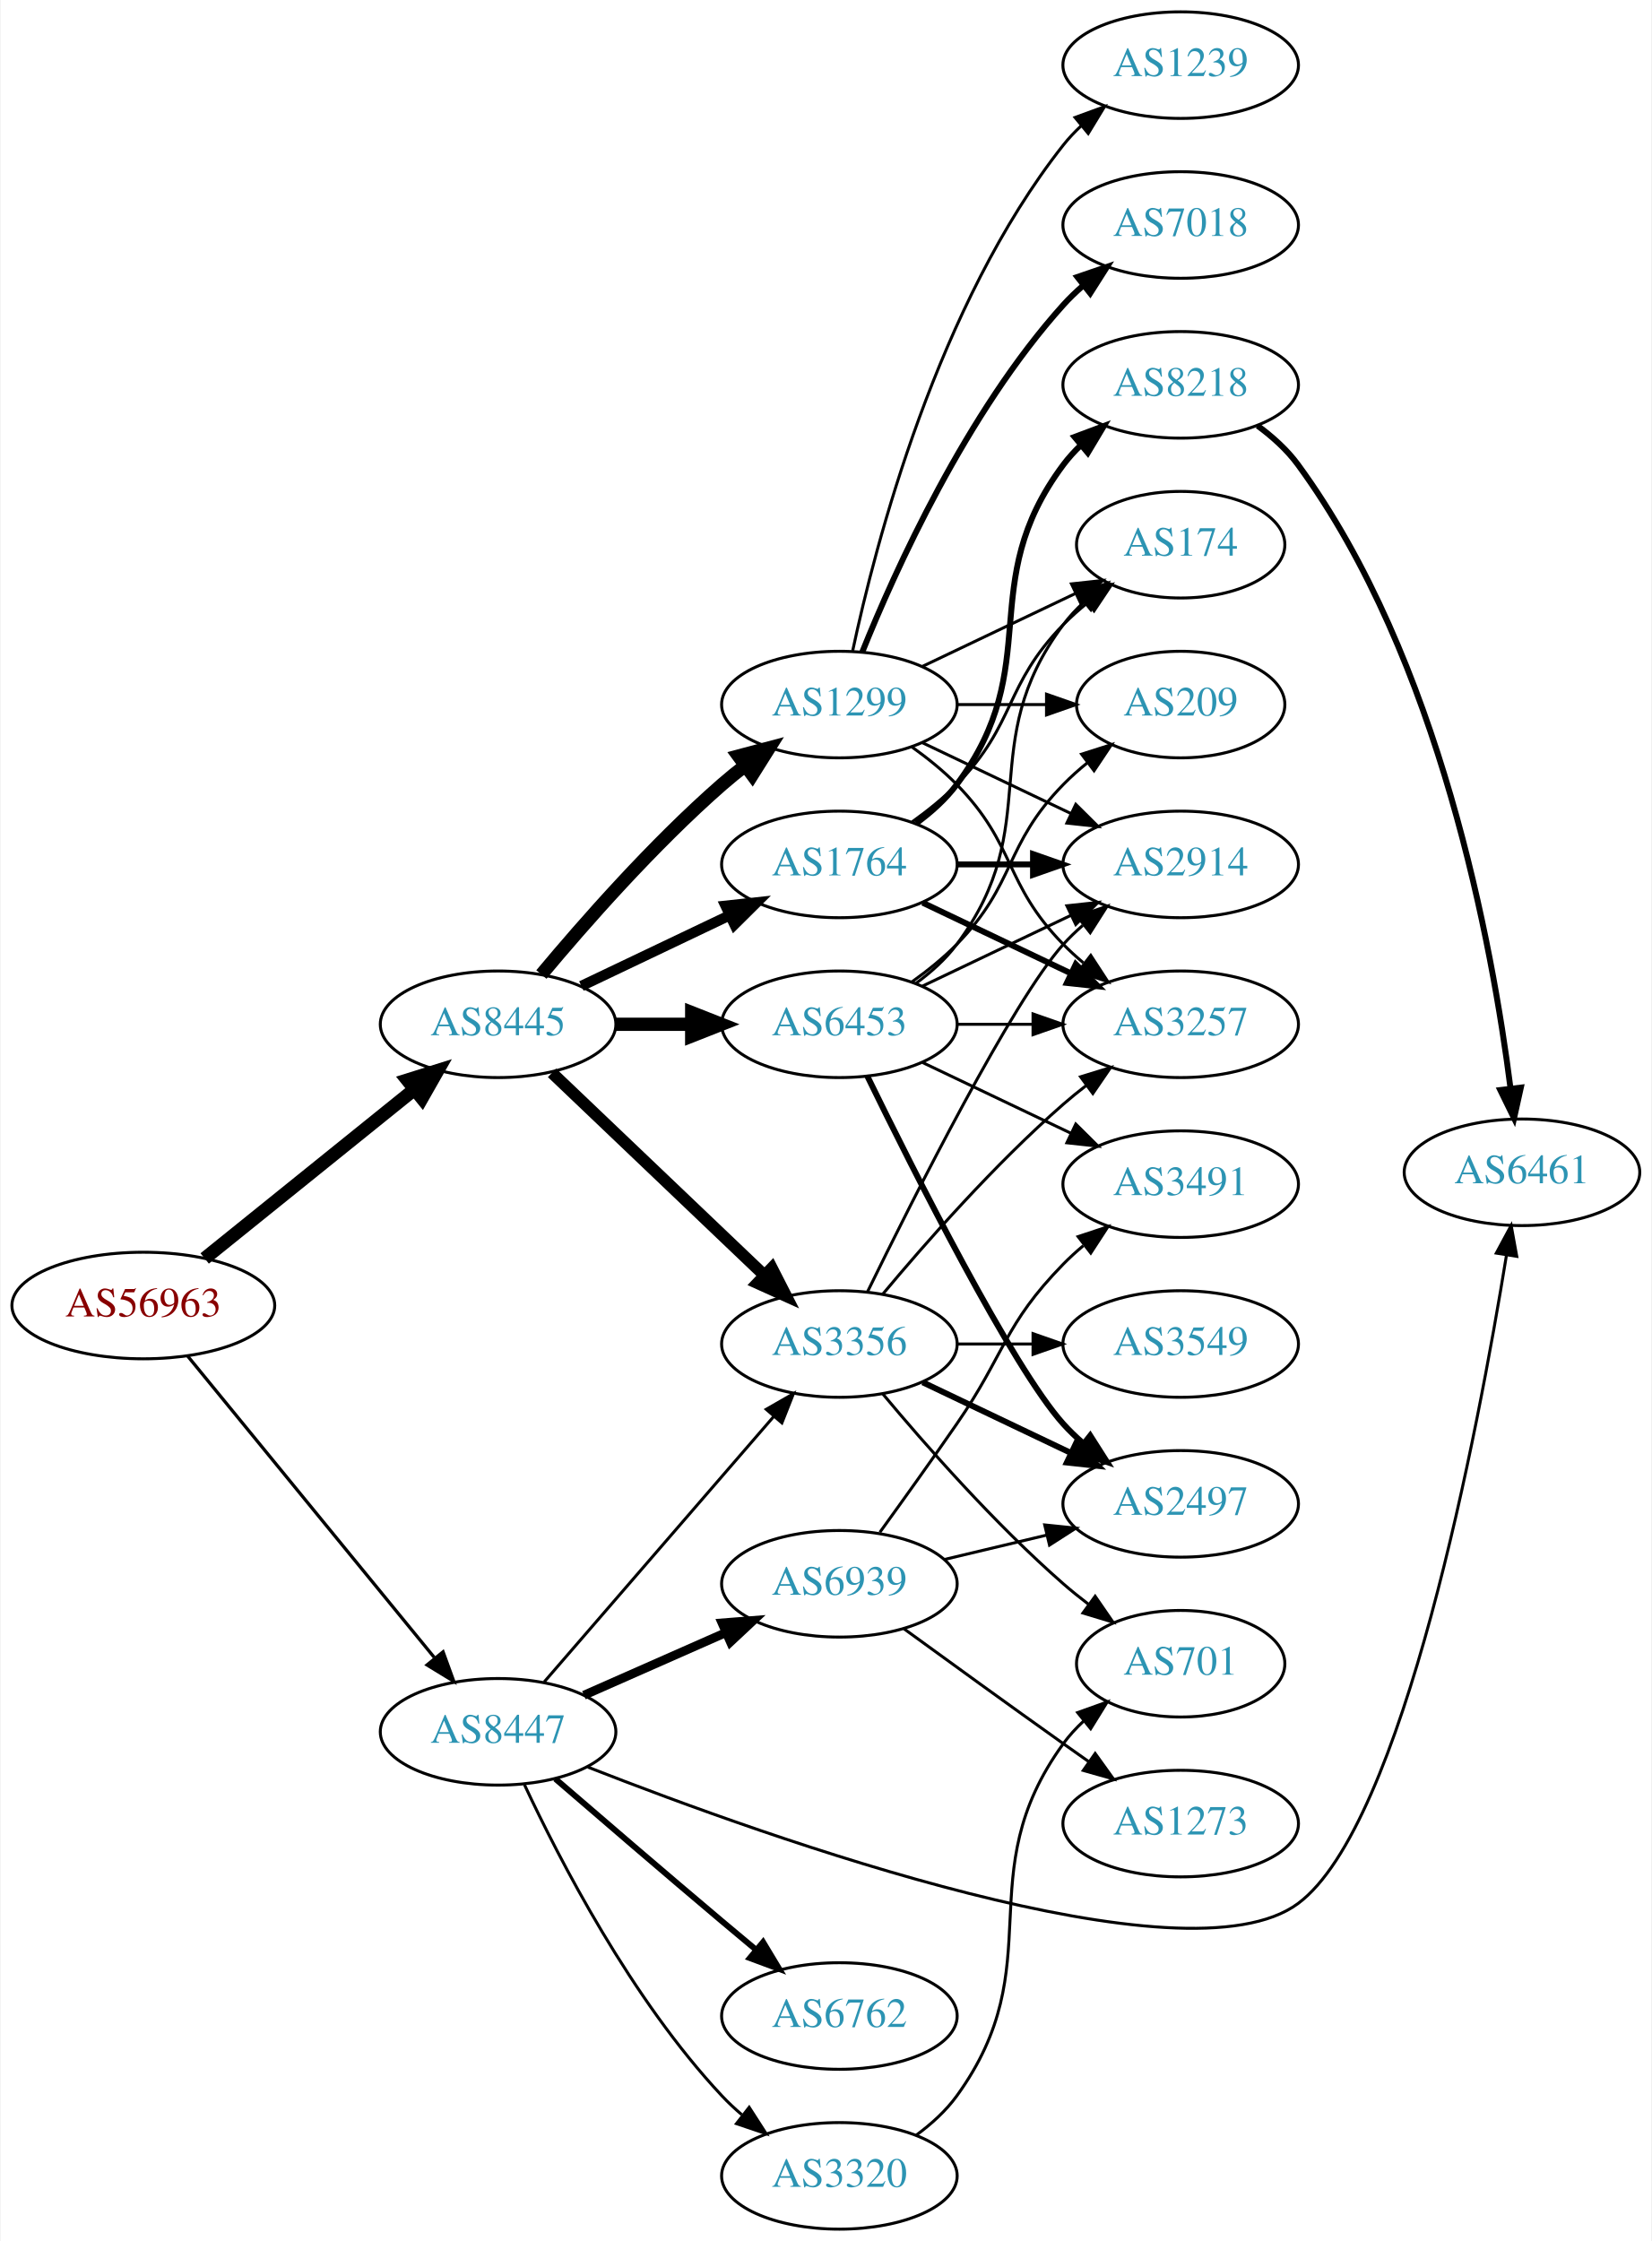
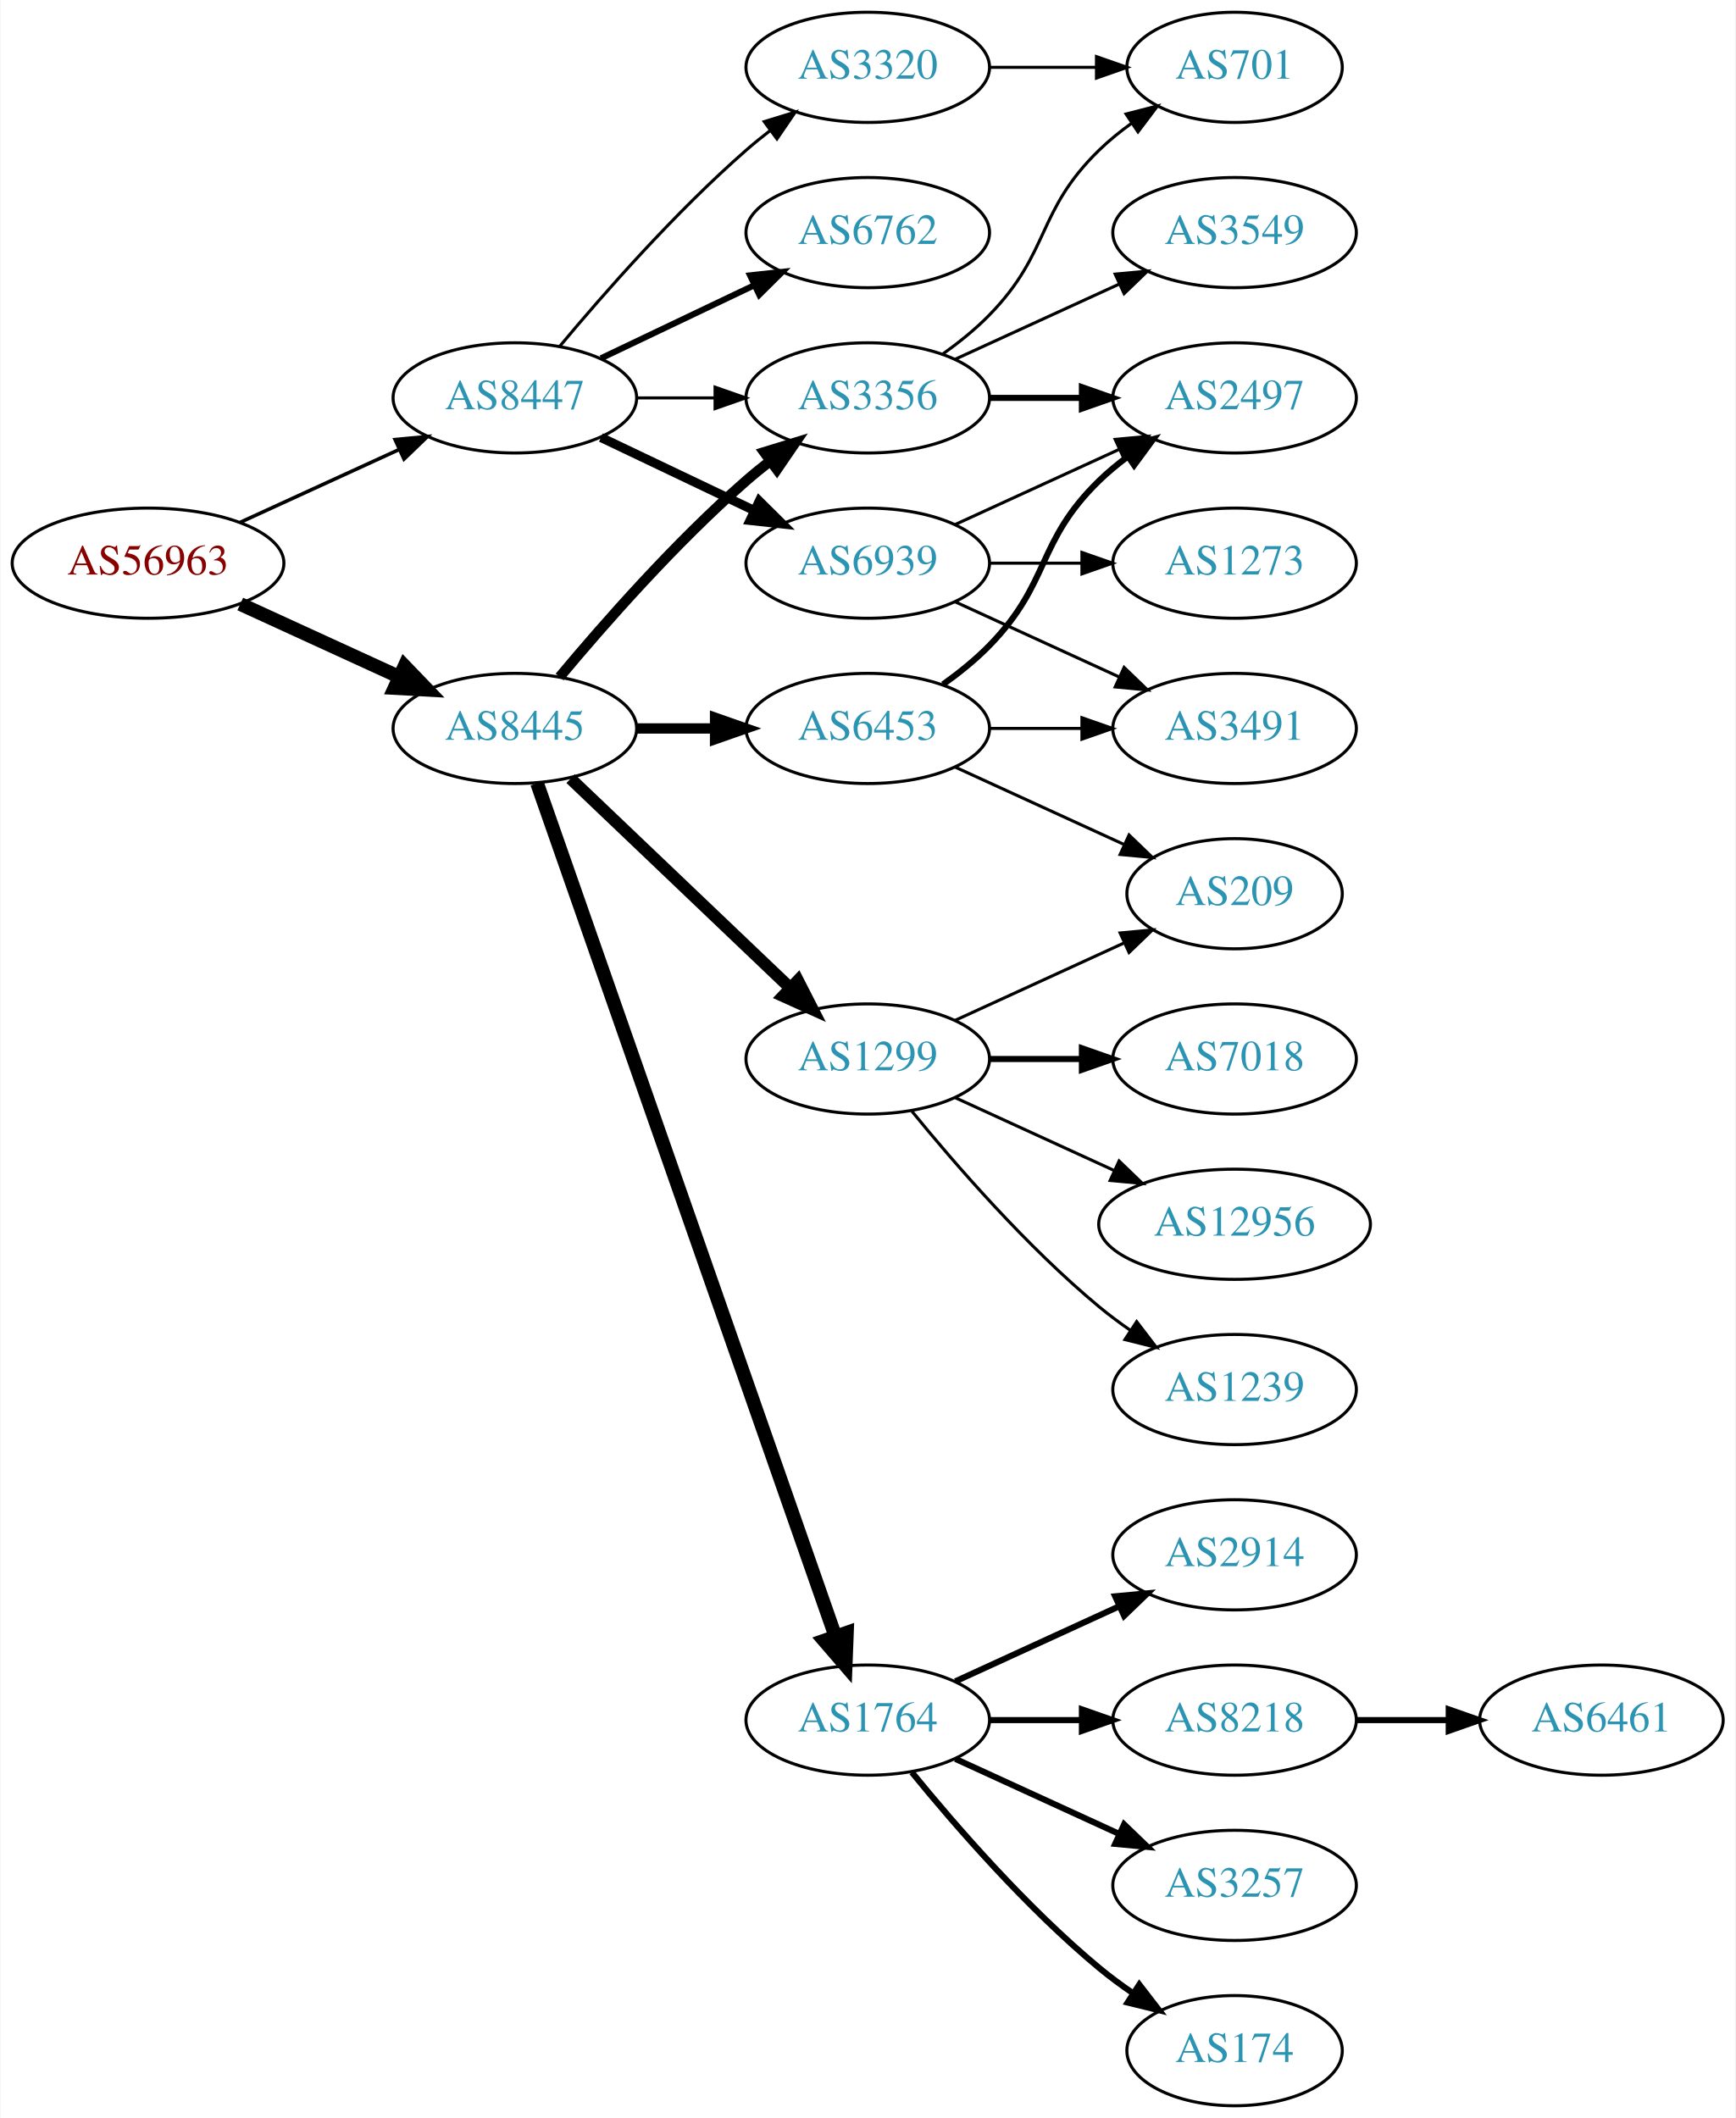
- <svg xmlns="http://www.w3.org/2000/svg" xmlns:xlink="http://www.w3.org/1999/xlink" width="558pt" height="757pt" viewBox="0.00 0.00 557.56 757.00">
-   <g id="graph0" class="graph" transform="scale(1 1) rotate(0) translate(4 753)">
-     <polygon fill="white" stroke="none" points="-4,4 -4,-753 553.564,-753 553.564,4 -4,4" />
+ <svg xmlns="http://www.w3.org/2000/svg" xmlns:xlink="http://www.w3.org/1999/xlink" width="567pt" height="692pt" viewBox="0.00 0.00 566.66 692.00">
+   <g id="graph0" class="graph" transform="scale(1 1) rotate(0) translate(4 688)">
+     <polygon fill="white" stroke="none" points="-4,4 -4,-688 562.663,-688 562.663,4 -4,4" />
    <g id="node1" class="node">
      <g id="a_node1">
        <a xlink:href="/asn/56963" xlink:title="AS56963 ~ Skidata AG [AT]">
-           <ellipse fill="#ffffff" stroke="black" cx="44.196" cy="-312" rx="44.393" ry="18" />
-           <text text-anchor="middle" x="44.196" y="-308.3" font-family="Times,serif" font-size="14.00" fill="#880000">AS56963</text>
+           <ellipse fill="#ffffff" stroke="black" cx="44.196" cy="-504" rx="44.393" ry="18" />
+           <text text-anchor="middle" x="44.196" y="-500.3" font-family="Times,serif" font-size="14.00" fill="#880000">AS56963</text>
        </a>
      </g>
    </g>
    <g id="node2" class="node">
      <g id="a_node2">
        <a xlink:href="/asn/8445" xlink:title="AS8445 ~ SALZBURG-AG-AS [AT]">
-           <ellipse fill="#ffffff" stroke="black" cx="164.039" cy="-407" rx="39.794" ry="18" />
-           <text text-anchor="middle" x="164.039" y="-403.3" font-family="Times,serif" font-size="14.00" fill="#2c94b3">AS8445</text>
+           <ellipse fill="#ffffff" stroke="black" cx="164.039" cy="-450" rx="39.794" ry="18" />
+           <text text-anchor="middle" x="164.039" y="-446.3" font-family="Times,serif" font-size="14.00" fill="#2c94b3">AS8445</text>
        </a>
      </g>
    </g>
    <g id="edge1" class="edge">
-       <path fill="none" stroke="black" stroke-width="4.5" d="M64.92,-327.901C84.325,-343.544 114.111,-367.557 135.775,-385.021" />
-       <polygon fill="black" stroke="black" stroke-width="4.5" points="133.386,-388.153 143.642,-391.363 138.328,-382.022 133.386,-388.153" />
+       <path fill="none" stroke="black" stroke-width="4.5" d="M74.326,-490.652C89.937,-483.498 109.335,-474.609 126.007,-466.97" />
+       <polygon fill="black" stroke="black" stroke-width="4.5" points="128.008,-470.384 135.459,-462.638 124.727,-463.225 128.008,-470.384" />
    </g>
    <g id="node3" class="node">
      <g id="a_node3">
        <a xlink:href="/asn/8447" xlink:title="AS8447 ~ A1 Telekom Austria AG [AT]">
-           <ellipse fill="#ffffff" stroke="black" cx="164.039" cy="-168" rx="39.794" ry="18" />
-           <text text-anchor="middle" x="164.039" y="-164.3" font-family="Times,serif" font-size="14.00" fill="#2c94b3">AS8447</text>
+           <ellipse fill="#ffffff" stroke="black" cx="164.039" cy="-558" rx="39.794" ry="18" />
+           <text text-anchor="middle" x="164.039" y="-554.3" font-family="Times,serif" font-size="14.00" fill="#2c94b3">AS8447</text>
        </a>
      </g>
    </g>
    <g id="edge2" class="edge">
-       <path fill="none" stroke="black" stroke-width="1.091" d="M59.177,-294.916C79.819,-269.692 118.579,-222.328 142.468,-193.137" />
-       <polygon fill="black" stroke="black" stroke-width="1.091" points="145.451,-195.018 149.076,-185.062 140.034,-190.584 145.451,-195.018" />
+       <path fill="none" stroke="black" stroke-width="1.167" d="M74.326,-517.348C89.937,-524.502 109.335,-533.391 126.007,-541.03" />
+       <polygon fill="black" stroke="black" stroke-width="1.167" points="124.91,-544.378 135.459,-545.362 127.826,-538.014 124.91,-544.378" />
    </g>
    <g id="node4" class="node">
      <g id="a_node4">
        <a xlink:href="/asn/3356" xlink:title="AS3356 ~ Level 3 Parent, LLC [US]">
-           <ellipse fill="#ffffff" stroke="black" cx="279.332" cy="-299" rx="39.794" ry="18" />
-           <text text-anchor="middle" x="279.332" y="-295.3" font-family="Times,serif" font-size="14.00" fill="#2c94b3">AS3356</text>
+           <ellipse fill="#ffffff" stroke="black" cx="279.332" cy="-558" rx="39.794" ry="18" />
+           <text text-anchor="middle" x="279.332" y="-554.3" font-family="Times,serif" font-size="14.00" fill="#2c94b3">AS3356</text>
        </a>
      </g>
    </g>
    <g id="edge3" class="edge">
-       <path fill="none" stroke="black" stroke-width="4" d="M182.245,-390.597C201.321,-372.413 232.241,-342.937 253.838,-322.349" />
-       <polygon fill="black" stroke="black" stroke-width="4" points="256.511,-324.637 261.334,-315.203 251.681,-319.57 256.511,-324.637" />
+       <path fill="none" stroke="black" stroke-width="3.375" d="M178.669,-466.817C192.951,-483.929 216.498,-510.745 239.685,-531 242.151,-533.154 244.789,-535.294 247.487,-537.372" />
+       <polygon fill="black" stroke="black" stroke-width="3.375" points="245.512,-540.264 255.641,-543.37 249.66,-534.625 245.512,-540.264" />
    </g>
    <g id="node5" class="node">
      <g id="a_node5">
-         <a xlink:href="/asn/6453" xlink:title="AS6453 ~ TATA COMMUNICATIONS (AMERICA) INC [US]">
-           <ellipse fill="#ffffff" stroke="black" cx="279.332" cy="-407" rx="39.794" ry="18" />
-           <text text-anchor="middle" x="279.332" y="-403.3" font-family="Times,serif" font-size="14.00" fill="#2c94b3">AS6453</text>
+         <a xlink:href="/asn/1299" xlink:title="AS1299 ~ Telia Carrier [EU]">
+           <ellipse fill="#ffffff" stroke="black" cx="279.332" cy="-342" rx="39.794" ry="18" />
+           <text text-anchor="middle" x="279.332" y="-338.3" font-family="Times,serif" font-size="14.00" fill="#2c94b3">AS1299</text>
        </a>
      </g>
    </g>
    <g id="edge4" class="edge">
-       <path fill="none" stroke="black" stroke-width="4.5" d="M203.711,-407C211.914,-407 220.678,-407 229.21,-407" />
-       <polygon fill="black" stroke="black" stroke-width="4.5" points="229.449,-410.938 239.449,-407 229.449,-403.063 229.449,-410.938" />
+       <path fill="none" stroke="black" stroke-width="3.938" d="M182.245,-433.597C201.321,-415.413 232.241,-385.937 253.838,-365.349" />
+       <polygon fill="black" stroke="black" stroke-width="3.938" points="256.511,-367.637 261.334,-358.203 251.681,-362.57 256.511,-367.637" />
    </g>
    <g id="node6" class="node">
      <g id="a_node6">
        <a xlink:href="/asn/1764" xlink:title="AS1764 ~ NEXTLAYER-AS [AT]">
-           <ellipse fill="#ffffff" stroke="black" cx="279.332" cy="-461" rx="39.794" ry="18" />
-           <text text-anchor="middle" x="279.332" y="-457.3" font-family="Times,serif" font-size="14.00" fill="#2c94b3">AS1764</text>
+           <ellipse fill="#ffffff" stroke="black" cx="279.332" cy="-126" rx="39.794" ry="18" />
+           <text text-anchor="middle" x="279.332" y="-122.3" font-family="Times,serif" font-size="14.00" fill="#2c94b3">AS1764</text>
        </a>
      </g>
    </g>
    <g id="edge5" class="edge">
-       <path fill="none" stroke="black" stroke-width="3.5" d="M192.175,-419.934C207.169,-427.081 225.99,-436.052 242.213,-443.785" />
-       <polygon fill="black" stroke="black" stroke-width="3.5" points="240.884,-447.028 251.417,-448.171 243.895,-440.709 240.884,-447.028" />
+       <path fill="none" stroke="black" stroke-width="4.5" d="M171.291,-432.119C190.093,-378.349 246.207,-217.871 268.775,-153.33" />
+       <polygon fill="black" stroke="black" stroke-width="4.5" points="272.514,-154.565 272.098,-143.826 265.081,-151.966 272.514,-154.565" />
    </g>
    <g id="node7" class="node">
      <g id="a_node7">
-         <a xlink:href="/asn/1299" xlink:title="AS1299 ~ Telia Carrier [EU]">
-           <ellipse fill="#ffffff" stroke="black" cx="279.332" cy="-515" rx="39.794" ry="18" />
-           <text text-anchor="middle" x="279.332" y="-511.3" font-family="Times,serif" font-size="14.00" fill="#2c94b3">AS1299</text>
+         <a xlink:href="/asn/6453" xlink:title="AS6453 ~ TATA COMMUNICATIONS (AMERICA) INC [US]">
+           <ellipse fill="#ffffff" stroke="black" cx="279.332" cy="-450" rx="39.794" ry="18" />
+           <text text-anchor="middle" x="279.332" y="-446.3" font-family="Times,serif" font-size="14.00" fill="#2c94b3">AS6453</text>
        </a>
      </g>
    </g>
    <g id="edge6" class="edge">
-       <path fill="none" stroke="black" stroke-width="4.5" d="M178.669,-423.817C192.951,-440.929 216.498,-467.745 239.685,-488 242.151,-490.154 244.789,-492.294 247.487,-494.372" />
-       <polygon fill="black" stroke="black" stroke-width="4.5" points="245.252,-497.616 255.641,-500.37 249.919,-491.273 245.252,-497.616" />
-     </g>
-     <g id="edge29" class="edge">
-       <path fill="none" stroke="black" d="M179.618,-184.858C199.332,-207.653 234.62,-248.456 257.23,-274.6" />
-       <polygon fill="black" stroke="black" points="254.62,-276.933 263.808,-282.207 259.914,-272.354 254.62,-276.933" />
-     </g>
-     <g id="node19" class="node">
-       <g id="a_node19">
-         <a xlink:href="/asn/6461" xlink:title="AS6461 ~ Zayo Bandwidth [US]">
-           <ellipse fill="#ffffff" stroke="black" cx="509.918" cy="-357" rx="39.794" ry="18" />
-           <text text-anchor="middle" x="509.918" y="-353.3" font-family="Times,serif" font-size="14.00" fill="#2c94b3">AS6461</text>
-         </a>
-       </g>
-     </g>
-     <g id="edge31" class="edge">
-       <path fill="none" stroke="black" d="M194.383,-156.072C255.993,-131.91 396.265,-81.782 434.271,-110 469.909,-136.46 495.102,-269.96 504.666,-328.929" />
-       <polygon fill="black" stroke="black" points="501.245,-329.702 506.269,-339.029 508.158,-328.604 501.245,-329.702" />
-     </g>
-     <g id="node20" class="node">
-       <g id="a_node20">
-         <a xlink:href="/asn/6762" xlink:title="AS6762 ~ TELECOM ITALIA SPARKLE S.p.A. [IT]">
-           <ellipse fill="#ffffff" stroke="black" cx="279.332" cy="-72" rx="39.794" ry="18" />
-           <text text-anchor="middle" x="279.332" y="-68.3" font-family="Times,serif" font-size="14.00" fill="#2c94b3">AS6762</text>
-         </a>
-       </g>
-     </g>
-     <g id="edge30" class="edge">
-       <path fill="none" stroke="black" stroke-width="2" d="M183.37,-152.131C198.435,-139.126 220.365,-120.279 239.685,-104 243.403,-100.867 247.337,-97.579 251.216,-94.353" />
-       <polygon fill="black" stroke="black" stroke-width="2" points="253.55,-96.964 259.013,-87.886 249.081,-91.576 253.55,-96.964" />
+       <path fill="none" stroke="black" stroke-width="3.375" d="M203.711,-450C211.914,-450 220.678,-450 229.21,-450" />
+       <polygon fill="black" stroke="black" stroke-width="3.375" points="229.449,-453.5 239.449,-450 229.449,-446.5 229.449,-453.5" />
+     </g>
+     <g id="edge23" class="edge">
+       <path fill="none" stroke="black" d="M203.711,-558C211.914,-558 220.678,-558 229.21,-558" />
+       <polygon fill="black" stroke="black" points="229.449,-561.5 239.449,-558 229.449,-554.5 229.449,-561.5" />
    </g>
    <g id="node21" class="node">
      <g id="a_node21">
-         <a xlink:href="/asn/6939" xlink:title="AS6939 ~ Hurricane Electric LLC [US]">
-           <ellipse fill="#ffffff" stroke="black" cx="279.332" cy="-218" rx="39.794" ry="18" />
-           <text text-anchor="middle" x="279.332" y="-214.3" font-family="Times,serif" font-size="14.00" fill="#2c94b3">AS6939</text>
-         </a>
-       </g>
-     </g>
-     <g id="edge32" class="edge">
-       <path fill="none" stroke="black" stroke-width="3" d="M193.044,-180.36C207.478,-186.73 225.279,-194.586 240.878,-201.47" />
-       <polygon fill="black" stroke="black" stroke-width="3" points="239.694,-204.774 250.256,-205.609 242.521,-198.37 239.694,-204.774" />
+         <a xlink:href="/asn/6762" xlink:title="AS6762 ~ TELECOM ITALIA SPARKLE S.p.A. [IT]">
+           <ellipse fill="#ffffff" stroke="black" cx="279.332" cy="-612" rx="39.794" ry="18" />
+           <text text-anchor="middle" x="279.332" y="-608.3" font-family="Times,serif" font-size="14.00" fill="#2c94b3">AS6762</text>
+         </a>
+       </g>
+     </g>
+     <g id="edge22" class="edge">
+       <path fill="none" stroke="black" stroke-width="2" d="M192.175,-570.934C207.169,-578.081 225.99,-587.052 242.213,-594.785" />
+       <polygon fill="black" stroke="black" stroke-width="2" points="240.884,-598.028 251.417,-599.171 243.895,-591.709 240.884,-598.028" />
    </g>
    <g id="node22" class="node">
      <g id="a_node22">
        <a xlink:href="/asn/3320" xlink:title="AS3320 ~ DTAG [DE]">
-           <ellipse fill="#ffffff" stroke="black" cx="279.332" cy="-18" rx="39.794" ry="18" />
-           <text text-anchor="middle" x="279.332" y="-14.3" font-family="Times,serif" font-size="14.00" fill="#2c94b3">AS3320</text>
-         </a>
-       </g>
-     </g>
-     <g id="edge33" class="edge">
-       <path fill="none" stroke="black" d="M172.935,-150.163C184.792,-124.757 209.102,-77.617 239.685,-45 241.732,-42.817 243.983,-40.707 246.337,-38.693" />
-       <polygon fill="black" stroke="black" points="248.862,-41.163 254.595,-32.253 244.557,-35.642 248.862,-41.163" />
+           <ellipse fill="#ffffff" stroke="black" cx="279.332" cy="-666" rx="39.794" ry="18" />
+           <text text-anchor="middle" x="279.332" y="-662.3" font-family="Times,serif" font-size="14.00" fill="#2c94b3">AS3320</text>
+         </a>
+       </g>
+     </g>
+     <g id="edge24" class="edge">
+       <path fill="none" stroke="black" d="M178.669,-574.817C192.951,-591.929 216.498,-618.745 239.685,-639 242.151,-641.154 244.789,-643.294 247.487,-645.372" />
+       <polygon fill="black" stroke="black" points="245.512,-648.264 255.641,-651.37 249.66,-642.625 245.512,-648.264" />
+     </g>
+     <g id="node23" class="node">
+       <g id="a_node23">
+         <a xlink:href="/asn/6939" xlink:title="AS6939 ~ Hurricane Electric LLC [US]">
+           <ellipse fill="#ffffff" stroke="black" cx="279.332" cy="-504" rx="39.794" ry="18" />
+           <text text-anchor="middle" x="279.332" y="-500.3" font-family="Times,serif" font-size="14.00" fill="#2c94b3">AS6939</text>
+         </a>
+       </g>
+     </g>
+     <g id="edge25" class="edge">
+       <path fill="none" stroke="black" stroke-width="3" d="M192.175,-545.066C207.169,-537.919 225.99,-528.948 242.213,-521.215" />
+       <polygon fill="black" stroke="black" stroke-width="3" points="243.895,-524.291 251.417,-516.829 240.884,-517.972 243.895,-524.291" />
    </g>
    <g id="node8" class="node">
      <g id="a_node8">
        <a xlink:href="/asn/3549" xlink:title="AS3549 ~ Level 3 Parent, LLC [US]">
-           <ellipse fill="#ffffff" stroke="black" cx="394.625" cy="-299" rx="39.794" ry="18" />
-           <text text-anchor="middle" x="394.625" y="-295.3" font-family="Times,serif" font-size="14.00" fill="#2c94b3">AS3549</text>
+           <ellipse fill="#ffffff" stroke="black" cx="399.174" cy="-612" rx="39.794" ry="18" />
+           <text text-anchor="middle" x="399.174" y="-608.3" font-family="Times,serif" font-size="14.00" fill="#2c94b3">AS3549</text>
        </a>
      </g>
    </g>
    <g id="edge7" class="edge">
-       <path fill="none" stroke="black" d="M319.004,-299C327.207,-299 335.971,-299 344.503,-299" />
-       <polygon fill="black" stroke="black" points="344.742,-302.5 354.742,-299 344.742,-295.5 344.742,-302.5" />
+       <path fill="none" stroke="black" d="M307.96,-570.661C323.917,-577.973 344.188,-587.261 361.471,-595.181" />
+       <polygon fill="black" stroke="black" points="360.169,-598.435 370.718,-599.419 363.085,-592.071 360.169,-598.435" />
    </g>
    <g id="node9" class="node">
      <g id="a_node9">
-         <a xlink:href="/asn/2497" xlink:title="AS2497 ~ Internet Initiative Japan Inc. [JP]">
-           <ellipse fill="#ffffff" stroke="black" cx="394.625" cy="-245" rx="39.794" ry="18" />
-           <text text-anchor="middle" x="394.625" y="-241.3" font-family="Times,serif" font-size="14.00" fill="#2c94b3">AS2497</text>
+         <a xlink:href="/asn/701" xlink:title="AS701 ~ UUNET [US]">
+           <ellipse fill="#ffffff" stroke="black" cx="399.174" cy="-666" rx="35.194" ry="18" />
+           <text text-anchor="middle" x="399.174" y="-662.3" font-family="Times,serif" font-size="14.00" fill="#2c94b3">AS701</text>
        </a>
      </g>
    </g>
    <g id="edge8" class="edge">
-       <path fill="none" stroke="black" stroke-width="2" d="M307.468,-286.066C322.462,-278.919 341.283,-269.948 357.506,-262.215" />
-       <polygon fill="black" stroke="black" stroke-width="2" points="359.188,-265.291 366.71,-257.829 356.177,-258.972 359.188,-265.291" />
+       <path fill="none" stroke="black" d="M303.926,-572.389C309.182,-576.148 314.513,-580.437 318.978,-585 339.151,-605.617 334.285,-618.906 354.978,-639 358.206,-642.134 361.857,-645.089 365.635,-647.812" />
+       <polygon fill="black" stroke="black" points="363.732,-650.75 373.995,-653.383 367.614,-644.925 363.732,-650.75" />
    </g>
    <g id="node10" class="node">
      <g id="a_node10">
-         <a xlink:href="/asn/2914" xlink:title="AS2914 ~ NTT America, Inc. [US]">
-           <ellipse fill="#ffffff" stroke="black" cx="394.625" cy="-461" rx="39.794" ry="18" />
-           <text text-anchor="middle" x="394.625" y="-457.3" font-family="Times,serif" font-size="14.00" fill="#2c94b3">AS2914</text>
+         <a xlink:href="/asn/2497" xlink:title="AS2497 ~ Internet Initiative Japan Inc. [JP]">
+           <ellipse fill="#ffffff" stroke="black" cx="399.174" cy="-558" rx="39.794" ry="18" />
+           <text text-anchor="middle" x="399.174" y="-554.3" font-family="Times,serif" font-size="14.00" fill="#2c94b3">AS2497</text>
        </a>
      </g>
    </g>
    <g id="edge9" class="edge">
-       <path fill="none" stroke="black" d="M288.769,-316.511C304.388,-348.509 337.774,-414.893 354.978,-434 356.98,-436.224 359.199,-438.363 361.532,-440.397" />
-       <polygon fill="black" stroke="black" points="359.73,-443.433 369.751,-446.873 364.062,-437.935 359.73,-443.433" />
+       <path fill="none" stroke="black" stroke-width="2" d="M319.244,-558C328.798,-558 339.147,-558 349.11,-558" />
+       <polygon fill="black" stroke="black" stroke-width="2" points="349.302,-561.5 359.302,-558 349.302,-554.5 349.302,-561.5" />
    </g>
    <g id="node11" class="node">
      <g id="a_node11">
-         <a xlink:href="/asn/3257" xlink:title="AS3257 ~ GTT [DE]">
-           <ellipse fill="#ffffff" stroke="black" cx="394.625" cy="-407" rx="39.794" ry="18" />
-           <text text-anchor="middle" x="394.625" y="-403.3" font-family="Times,serif" font-size="14.00" fill="#2c94b3">AS3257</text>
+         <a xlink:href="/asn/7018" xlink:title="AS7018 ~ AT&amp;T Services, Inc. [US]">
+           <ellipse fill="#ffffff" stroke="black" cx="399.174" cy="-342" rx="39.794" ry="18" />
+           <text text-anchor="middle" x="399.174" y="-338.3" font-family="Times,serif" font-size="14.00" fill="#2c94b3">AS7018</text>
        </a>
      </g>
    </g>
    <g id="edge10" class="edge">
-       <path fill="none" stroke="black" d="M293.962,-315.817C308.244,-332.929 331.791,-359.745 354.978,-380 357.444,-382.154 360.082,-384.294 362.78,-386.372" />
-       <polygon fill="black" stroke="black" points="360.805,-389.264 370.934,-392.37 364.953,-383.625 360.805,-389.264" />
+       <path fill="none" stroke="black" stroke-width="2" d="M319.244,-342C328.798,-342 339.147,-342 349.11,-342" />
+       <polygon fill="black" stroke="black" stroke-width="2" points="349.302,-345.5 359.302,-342 349.302,-338.5 349.302,-345.5" />
    </g>
    <g id="node12" class="node">
      <g id="a_node12">
-         <a xlink:href="/asn/701" xlink:title="AS701 ~ UUNET [US]">
-           <ellipse fill="#ffffff" stroke="black" cx="394.625" cy="-191" rx="35.194" ry="18" />
-           <text text-anchor="middle" x="394.625" y="-187.3" font-family="Times,serif" font-size="14.00" fill="#2c94b3">AS701</text>
+         <a xlink:href="/asn/12956" xlink:title="AS12956 ~ TELXIUS [ES]">
+           <ellipse fill="#ffffff" stroke="black" cx="399.174" cy="-288" rx="44.393" ry="18" />
+           <text text-anchor="middle" x="399.174" y="-284.3" font-family="Times,serif" font-size="14.00" fill="#2c94b3">AS12956</text>
        </a>
      </g>
    </g>
    <g id="edge11" class="edge">
-       <path fill="none" stroke="black" d="M293.962,-282.183C308.244,-265.071 331.791,-238.255 354.978,-218 357.648,-215.668 360.521,-213.352 363.451,-211.114" />
-       <polygon fill="black" stroke="black" points="365.729,-213.784 371.742,-205.061 361.602,-208.13 365.729,-213.784" />
-     </g>
-     <g id="edge14" class="edge">
-       <path fill="none" stroke="black" stroke-width="2" d="M288.769,-389.489C304.388,-357.491 337.774,-291.107 354.978,-272 356.98,-269.776 359.199,-267.637 361.532,-265.603" />
-       <polygon fill="black" stroke="black" stroke-width="2" points="364.062,-268.065 369.751,-259.127 359.73,-262.567 364.062,-268.065" />
-     </g>
-     <g id="edge12" class="edge">
-       <path fill="none" stroke="black" d="M307.468,-419.934C322.462,-427.081 341.283,-436.052 357.506,-443.785" />
-       <polygon fill="black" stroke="black" points="356.177,-447.028 366.71,-448.171 359.188,-440.709 356.177,-447.028" />
-     </g>
-     <g id="edge13" class="edge">
-       <path fill="none" stroke="black" d="M319.004,-407C327.207,-407 335.971,-407 344.503,-407" />
-       <polygon fill="black" stroke="black" points="344.742,-410.5 354.742,-407 344.742,-403.5 344.742,-410.5" />
+       <path fill="none" stroke="black" d="M307.96,-329.339C323.458,-322.238 343.025,-313.272 359.971,-305.506" />
+       <polygon fill="black" stroke="black" points="361.441,-308.683 369.074,-301.335 358.525,-302.319 361.441,-308.683" />
    </g>
    <g id="node13" class="node">
      <g id="a_node13">
-         <a xlink:href="/asn/3491" xlink:title="AS3491 ~ PCCW Global, Inc. [US]">
-           <ellipse fill="#ffffff" stroke="black" cx="394.625" cy="-353" rx="39.794" ry="18" />
-           <text text-anchor="middle" x="394.625" y="-349.3" font-family="Times,serif" font-size="14.00" fill="#2c94b3">AS3491</text>
-         </a>
-       </g>
-     </g>
-     <g id="edge15" class="edge">
-       <path fill="none" stroke="black" d="M307.468,-394.066C322.462,-386.919 341.283,-377.948 357.506,-370.215" />
-       <polygon fill="black" stroke="black" points="359.188,-373.291 366.71,-365.829 356.177,-366.972 359.188,-373.291" />
+         <a xlink:href="/asn/1239" xlink:title="AS1239 ~ Sprint [US]">
+           <ellipse fill="#ffffff" stroke="black" cx="399.174" cy="-234" rx="39.794" ry="18" />
+           <text text-anchor="middle" x="399.174" y="-230.3" font-family="Times,serif" font-size="14.00" fill="#2c94b3">AS1239</text>
+         </a>
+       </g>
+     </g>
+     <g id="edge12" class="edge">
+       <path fill="none" stroke="black" d="M293.751,-324.935C307.865,-307.625 331.28,-280.655 354.978,-261 358.194,-258.332 361.695,-255.73 365.265,-253.259" />
+       <polygon fill="black" stroke="black" points="367.189,-256.183 373.622,-247.764 363.343,-250.334 367.189,-256.183" />
    </g>
    <g id="node14" class="node">
      <g id="a_node14">
-         <a xlink:href="/asn/174" xlink:title="AS174 ~ Cogent Communications [US]">
-           <ellipse fill="#ffffff" stroke="black" cx="394.625" cy="-569" rx="35.194" ry="18" />
-           <text text-anchor="middle" x="394.625" y="-565.3" font-family="Times,serif" font-size="14.00" fill="#2c94b3">AS174</text>
-         </a>
-       </g>
-     </g>
-     <g id="edge16" class="edge">
-       <path fill="none" stroke="black" d="M305.262,-420.882C310.338,-424.611 315.256,-429.016 318.978,-434 349.249,-474.542 324.707,-501.458 354.978,-542 356.986,-544.689 359.342,-547.209 361.883,-549.546" />
-       <polygon fill="black" stroke="black" points="359.912,-552.452 369.898,-555.989 364.297,-546.996 359.912,-552.452" />
+         <a xlink:href="/asn/209" xlink:title="AS209 ~ CenturyLink Communications, LLC [US]">
+           <ellipse fill="#ffffff" stroke="black" cx="399.174" cy="-396" rx="35.194" ry="18" />
+           <text text-anchor="middle" x="399.174" y="-392.3" font-family="Times,serif" font-size="14.00" fill="#2c94b3">AS209</text>
+         </a>
+       </g>
+     </g>
+     <g id="edge13" class="edge">
+       <path fill="none" stroke="black" d="M307.96,-354.661C324.377,-362.183 345.358,-371.798 362.955,-379.861" />
+       <polygon fill="black" stroke="black" points="361.783,-383.174 372.332,-384.158 364.7,-376.811 361.783,-383.174" />
    </g>
    <g id="node15" class="node">
      <g id="a_node15">
-         <a xlink:href="/asn/209" xlink:title="AS209 ~ CenturyLink Communications, LLC [US]">
-           <ellipse fill="#ffffff" stroke="black" cx="394.625" cy="-515" rx="35.194" ry="18" />
-           <text text-anchor="middle" x="394.625" y="-511.3" font-family="Times,serif" font-size="14.00" fill="#2c94b3">AS209</text>
-         </a>
-       </g>
-     </g>
-     <g id="edge17" class="edge">
-       <path fill="none" stroke="black" d="M303.926,-421.389C309.182,-425.148 314.513,-429.437 318.978,-434 339.151,-454.617 334.806,-467.383 354.978,-488 357.457,-490.534 360.204,-492.983 363.056,-495.304" />
-       <polygon fill="black" stroke="black" points="361.148,-498.248 371.242,-501.468 365.359,-492.657 361.148,-498.248" />
-     </g>
-     <g id="edge18" class="edge">
-       <path fill="none" stroke="black" stroke-width="2" d="M319.004,-461C327.207,-461 335.971,-461 344.503,-461" />
-       <polygon fill="black" stroke="black" stroke-width="2" points="344.742,-464.5 354.742,-461 344.742,-457.5 344.742,-464.5" />
-     </g>
-     <g id="edge20" class="edge">
-       <path fill="none" stroke="black" stroke-width="2" d="M307.468,-448.066C322.462,-440.919 341.283,-431.948 357.506,-424.215" />
-       <polygon fill="black" stroke="black" stroke-width="2" points="359.188,-427.291 366.71,-419.829 356.177,-420.972 359.188,-427.291" />
-     </g>
-     <g id="edge21" class="edge">
-       <path fill="none" stroke="black" d="M303.926,-475.389C309.182,-479.148 314.513,-483.437 318.978,-488 339.151,-508.617 334.806,-521.383 354.978,-542 357.457,-544.534 360.204,-546.983 363.056,-549.304" />
-       <polygon fill="black" stroke="black" points="361.148,-552.248 371.242,-555.468 365.359,-546.657 361.148,-552.248" />
+         <a xlink:href="/asn/2914" xlink:title="AS2914 ~ NTT America, Inc. [US]">
+           <ellipse fill="#ffffff" stroke="black" cx="399.174" cy="-180" rx="39.794" ry="18" />
+           <text text-anchor="middle" x="399.174" y="-176.3" font-family="Times,serif" font-size="14.00" fill="#2c94b3">AS2914</text>
+         </a>
+       </g>
+     </g>
+     <g id="edge14" class="edge">
+       <path fill="none" stroke="black" stroke-width="2" d="M307.96,-138.661C323.917,-145.973 344.188,-155.261 361.471,-163.181" />
+       <polygon fill="black" stroke="black" stroke-width="2" points="360.169,-166.435 370.718,-167.419 363.085,-160.071 360.169,-166.435" />
    </g>
    <g id="node16" class="node">
      <g id="a_node16">
-         <a xlink:href="/asn/8218" xlink:title="AS8218 ~ legacy Neotelecoms [FR]">
-           <ellipse fill="#ffffff" stroke="black" cx="394.625" cy="-623" rx="39.794" ry="18" />
-           <text text-anchor="middle" x="394.625" y="-619.3" font-family="Times,serif" font-size="14.00" fill="#2c94b3">AS8218</text>
-         </a>
-       </g>
-     </g>
-     <g id="edge19" class="edge">
-       <path fill="none" stroke="black" stroke-width="2" d="M305.262,-474.882C310.338,-478.611 315.256,-483.016 318.978,-488 349.249,-528.542 324.707,-555.458 354.978,-596 356.723,-598.336 358.73,-600.545 360.893,-602.617" />
-       <polygon fill="black" stroke="black" stroke-width="2" points="358.771,-605.405 368.694,-609.118 363.253,-600.027 358.771,-605.405" />
-     </g>
-     <g id="edge25" class="edge">
-       <path fill="none" stroke="black" d="M307.468,-502.066C322.462,-494.919 341.283,-485.948 357.506,-478.215" />
-       <polygon fill="black" stroke="black" points="359.188,-481.291 366.71,-473.829 356.177,-474.972 359.188,-481.291" />
-     </g>
-     <g id="edge23" class="edge">
-       <path fill="none" stroke="black" d="M303.926,-500.611C309.182,-496.852 314.513,-492.563 318.978,-488 339.151,-467.383 334.806,-454.617 354.978,-434 357.071,-431.861 359.354,-429.782 361.731,-427.79" />
-       <polygon fill="black" stroke="black" points="364.249,-430.268 370.031,-421.389 359.974,-424.725 364.249,-430.268" />
-     </g>
-     <g id="edge22" class="edge">
-       <path fill="none" stroke="black" d="M307.468,-527.934C322.9,-535.29 342.385,-544.577 358.92,-552.459" />
-       <polygon fill="black" stroke="black" points="357.729,-555.768 368.262,-556.911 360.741,-549.449 357.729,-555.768" />
-     </g>
-     <g id="edge27" class="edge">
-       <path fill="none" stroke="black" d="M319.004,-515C328.709,-515 339.2,-515 349.163,-515" />
-       <polygon fill="black" stroke="black" points="349.299,-518.5 359.299,-515 349.299,-511.5 349.299,-518.5" />
+         <a xlink:href="/asn/174" xlink:title="AS174 ~ Cogent Communications [US]">
+           <ellipse fill="#ffffff" stroke="black" cx="399.174" cy="-18" rx="35.194" ry="18" />
+           <text text-anchor="middle" x="399.174" y="-14.3" font-family="Times,serif" font-size="14.00" fill="#2c94b3">AS174</text>
+         </a>
+       </g>
+     </g>
+     <g id="edge15" class="edge">
+       <path fill="none" stroke="black" stroke-width="2" d="M293.751,-108.935C307.865,-91.625 331.28,-64.655 354.978,-45 358.441,-42.128 362.234,-39.331 366.088,-36.692" />
+       <polygon fill="black" stroke="black" stroke-width="2" points="368.05,-39.592 374.521,-31.203 364.231,-33.725 368.05,-39.592" />
    </g>
    <g id="node17" class="node">
      <g id="a_node17">
-         <a xlink:href="/asn/7018" xlink:title="AS7018 ~ AT&amp;T Services, Inc. [US]">
-           <ellipse fill="#ffffff" stroke="black" cx="394.625" cy="-677" rx="39.794" ry="18" />
-           <text text-anchor="middle" x="394.625" y="-673.3" font-family="Times,serif" font-size="14.00" fill="#2c94b3">AS7018</text>
-         </a>
-       </g>
-     </g>
-     <g id="edge24" class="edge">
-       <path fill="none" stroke="black" stroke-width="2" d="M287.079,-532.787C298.13,-560.243 322.184,-613.578 354.978,-650 356.98,-652.224 359.199,-654.363 361.532,-656.397" />
-       <polygon fill="black" stroke="black" stroke-width="2" points="359.73,-659.433 369.751,-662.873 364.062,-653.935 359.73,-659.433" />
+         <a xlink:href="/asn/8218" xlink:title="AS8218 ~ legacy Neotelecoms [FR]">
+           <ellipse fill="#ffffff" stroke="black" cx="399.174" cy="-126" rx="39.794" ry="18" />
+           <text text-anchor="middle" x="399.174" y="-122.3" font-family="Times,serif" font-size="14.00" fill="#2c94b3">AS8218</text>
+         </a>
+       </g>
+     </g>
+     <g id="edge16" class="edge">
+       <path fill="none" stroke="black" stroke-width="2" d="M319.244,-126C328.798,-126 339.147,-126 349.11,-126" />
+       <polygon fill="black" stroke="black" stroke-width="2" points="349.302,-129.5 359.302,-126 349.302,-122.5 349.302,-129.5" />
    </g>
    <g id="node18" class="node">
      <g id="a_node18">
-         <a xlink:href="/asn/1239" xlink:title="AS1239 ~ Sprint [US]">
-           <ellipse fill="#ffffff" stroke="black" cx="394.625" cy="-731" rx="39.794" ry="18" />
-           <text text-anchor="middle" x="394.625" y="-727.3" font-family="Times,serif" font-size="14.00" fill="#2c94b3">AS1239</text>
-         </a>
-       </g>
+         <a xlink:href="/asn/3257" xlink:title="AS3257 ~ GTT [DE]">
+           <ellipse fill="#ffffff" stroke="black" cx="399.174" cy="-72" rx="39.794" ry="18" />
+           <text text-anchor="middle" x="399.174" y="-68.3" font-family="Times,serif" font-size="14.00" fill="#2c94b3">AS3257</text>
+         </a>
+       </g>
+     </g>
+     <g id="edge17" class="edge">
+       <path fill="none" stroke="black" stroke-width="2" d="M307.96,-113.339C323.917,-106.027 344.188,-96.739 361.471,-88.819" />
+       <polygon fill="black" stroke="black" stroke-width="2" points="363.085,-91.929 370.718,-84.581 360.169,-85.565 363.085,-91.929" />
+     </g>
+     <g id="edge18" class="edge">
+       <path fill="none" stroke="black" stroke-width="2" d="M303.926,-464.389C309.182,-468.148 314.513,-472.437 318.978,-477 339.151,-497.617 334.285,-510.906 354.978,-531 357.823,-533.763 360.997,-536.386 364.297,-538.834" />
+       <polygon fill="black" stroke="black" stroke-width="2" points="362.414,-541.786 372.645,-544.538 366.363,-536.006 362.414,-541.786" />
+     </g>
+     <g id="edge20" class="edge">
+       <path fill="none" stroke="black" d="M307.96,-437.339C324.377,-429.817 345.358,-420.202 362.955,-412.139" />
+       <polygon fill="black" stroke="black" points="364.7,-415.189 372.332,-407.842 361.783,-408.826 364.7,-415.189" />
+     </g>
+     <g id="node19" class="node">
+       <g id="a_node19">
+         <a xlink:href="/asn/3491" xlink:title="AS3491 ~ PCCW Global, Inc. [US]">
+           <ellipse fill="#ffffff" stroke="black" cx="399.174" cy="-450" rx="39.794" ry="18" />
+           <text text-anchor="middle" x="399.174" y="-446.3" font-family="Times,serif" font-size="14.00" fill="#2c94b3">AS3491</text>
+         </a>
+       </g>
+     </g>
+     <g id="edge19" class="edge">
+       <path fill="none" stroke="black" d="M319.244,-450C328.798,-450 339.147,-450 349.11,-450" />
+       <polygon fill="black" stroke="black" points="349.302,-453.5 359.302,-450 349.302,-446.5 349.302,-453.5" />
+     </g>
+     <g id="node20" class="node">
+       <g id="a_node20">
+         <a xlink:href="/asn/6461" xlink:title="AS6461 ~ Zayo Bandwidth [US]">
+           <ellipse fill="#ffffff" stroke="black" cx="519.017" cy="-126" rx="39.794" ry="18" />
+           <text text-anchor="middle" x="519.017" y="-122.3" font-family="Times,serif" font-size="14.00" fill="#2c94b3">AS6461</text>
+         </a>
+       </g>
+     </g>
+     <g id="edge21" class="edge">
+       <path fill="none" stroke="black" stroke-width="2" d="M439.087,-126C448.64,-126 458.99,-126 468.952,-126" />
+       <polygon fill="black" stroke="black" stroke-width="2" points="469.145,-129.5 479.145,-126 469.145,-122.5 469.145,-129.5" />
    </g>
    <g id="edge26" class="edge">
-       <path fill="none" stroke="black" d="M283.822,-533.16C291.453,-569.03 312.445,-650.155 354.978,-704 356.785,-706.288 358.838,-708.462 361.033,-710.51" />
-       <polygon fill="black" stroke="black" points="358.944,-713.323 368.893,-716.966 363.387,-707.914 358.944,-713.323" />
+       <path fill="none" stroke="black" d="M319.244,-666C330.331,-666 342.491,-666 353.873,-666" />
+       <polygon fill="black" stroke="black" points="354.055,-669.5 364.055,-666 354.055,-662.5 354.055,-669.5" />
+     </g>
+     <g id="edge27" class="edge">
+       <path fill="none" stroke="black" d="M307.96,-516.661C323.917,-523.973 344.188,-533.261 361.471,-541.181" />
+       <polygon fill="black" stroke="black" points="360.169,-544.435 370.718,-545.419 363.085,-538.071 360.169,-544.435" />
    </g>
    <g id="edge28" class="edge">
-       <path fill="none" stroke="black" stroke-width="2" d="M420.626,-609.171C425.698,-605.438 430.597,-601.019 434.271,-596 482.268,-530.427 499.971,-433.178 506.03,-385.48" />
-       <polygon fill="black" stroke="black" stroke-width="2" points="509.538,-385.617 507.243,-375.274 502.587,-384.791 509.538,-385.617" />
-     </g>
-     <g id="edge34" class="edge">
-       <path fill="none" stroke="black" d="M314.939,-226.248C325.81,-228.838 337.964,-231.735 349.407,-234.462" />
-       <polygon fill="black" stroke="black" points="348.69,-237.889 359.229,-236.803 350.313,-231.08 348.69,-237.889" />
-     </g>
-     <g id="edge35" class="edge">
-       <path fill="none" stroke="black" d="M293.011,-235.406C300.626,-245.937 310.459,-259.67 318.978,-272 335.374,-295.731 334.806,-305.383 354.978,-326 357.071,-328.139 359.354,-330.218 361.731,-332.21" />
-       <polygon fill="black" stroke="black" points="359.974,-335.275 370.031,-338.611 364.249,-329.732 359.974,-335.275" />
-     </g>
-     <g id="node23" class="node">
-       <g id="a_node23">
+       <path fill="none" stroke="black" d="M307.96,-491.339C323.917,-484.027 344.188,-474.739 361.471,-466.819" />
+       <polygon fill="black" stroke="black" points="363.085,-469.929 370.718,-462.581 360.169,-463.565 363.085,-469.929" />
+     </g>
+     <g id="node24" class="node">
+       <g id="a_node24">
        <a xlink:href="/asn/1273" xlink:title="AS1273 ~ Vodafone Group PLC [EU]">
-           <ellipse fill="#ffffff" stroke="black" cx="394.625" cy="-137" rx="39.794" ry="18" />
-           <text text-anchor="middle" x="394.625" y="-133.3" font-family="Times,serif" font-size="14.00" fill="#2c94b3">AS1273</text>
-         </a>
-       </g>
-     </g>
-     <g id="edge36" class="edge">
-       <path fill="none" stroke="black" d="M301.18,-202.778C316.114,-191.909 336.727,-176.975 354.978,-164 357.799,-161.995 360.742,-159.915 363.69,-157.841" />
-       <polygon fill="black" stroke="black" points="365.736,-160.681 371.914,-152.074 361.717,-154.95 365.736,-160.681" />
-     </g>
-     <g id="edge37" class="edge">
-       <path fill="none" stroke="black" d="M305.366,-31.805C310.437,-35.539 315.327,-39.964 318.978,-45 351.415,-89.734 322.542,-119.266 354.978,-164 356.948,-166.717 359.278,-169.256 361.803,-171.604" />
-       <polygon fill="black" stroke="black" points="359.817,-174.5 369.794,-178.066 364.219,-169.057 359.817,-174.5" />
+           <ellipse fill="#ffffff" stroke="black" cx="399.174" cy="-504" rx="39.794" ry="18" />
+           <text text-anchor="middle" x="399.174" y="-500.3" font-family="Times,serif" font-size="14.00" fill="#2c94b3">AS1273</text>
+         </a>
+       </g>
+     </g>
+     <g id="edge29" class="edge">
+       <path fill="none" stroke="black" d="M319.244,-504C328.798,-504 339.147,-504 349.11,-504" />
+       <polygon fill="black" stroke="black" points="349.302,-507.5 359.302,-504 349.302,-500.5 349.302,-507.5" />
    </g>
  </g>
</svg>
